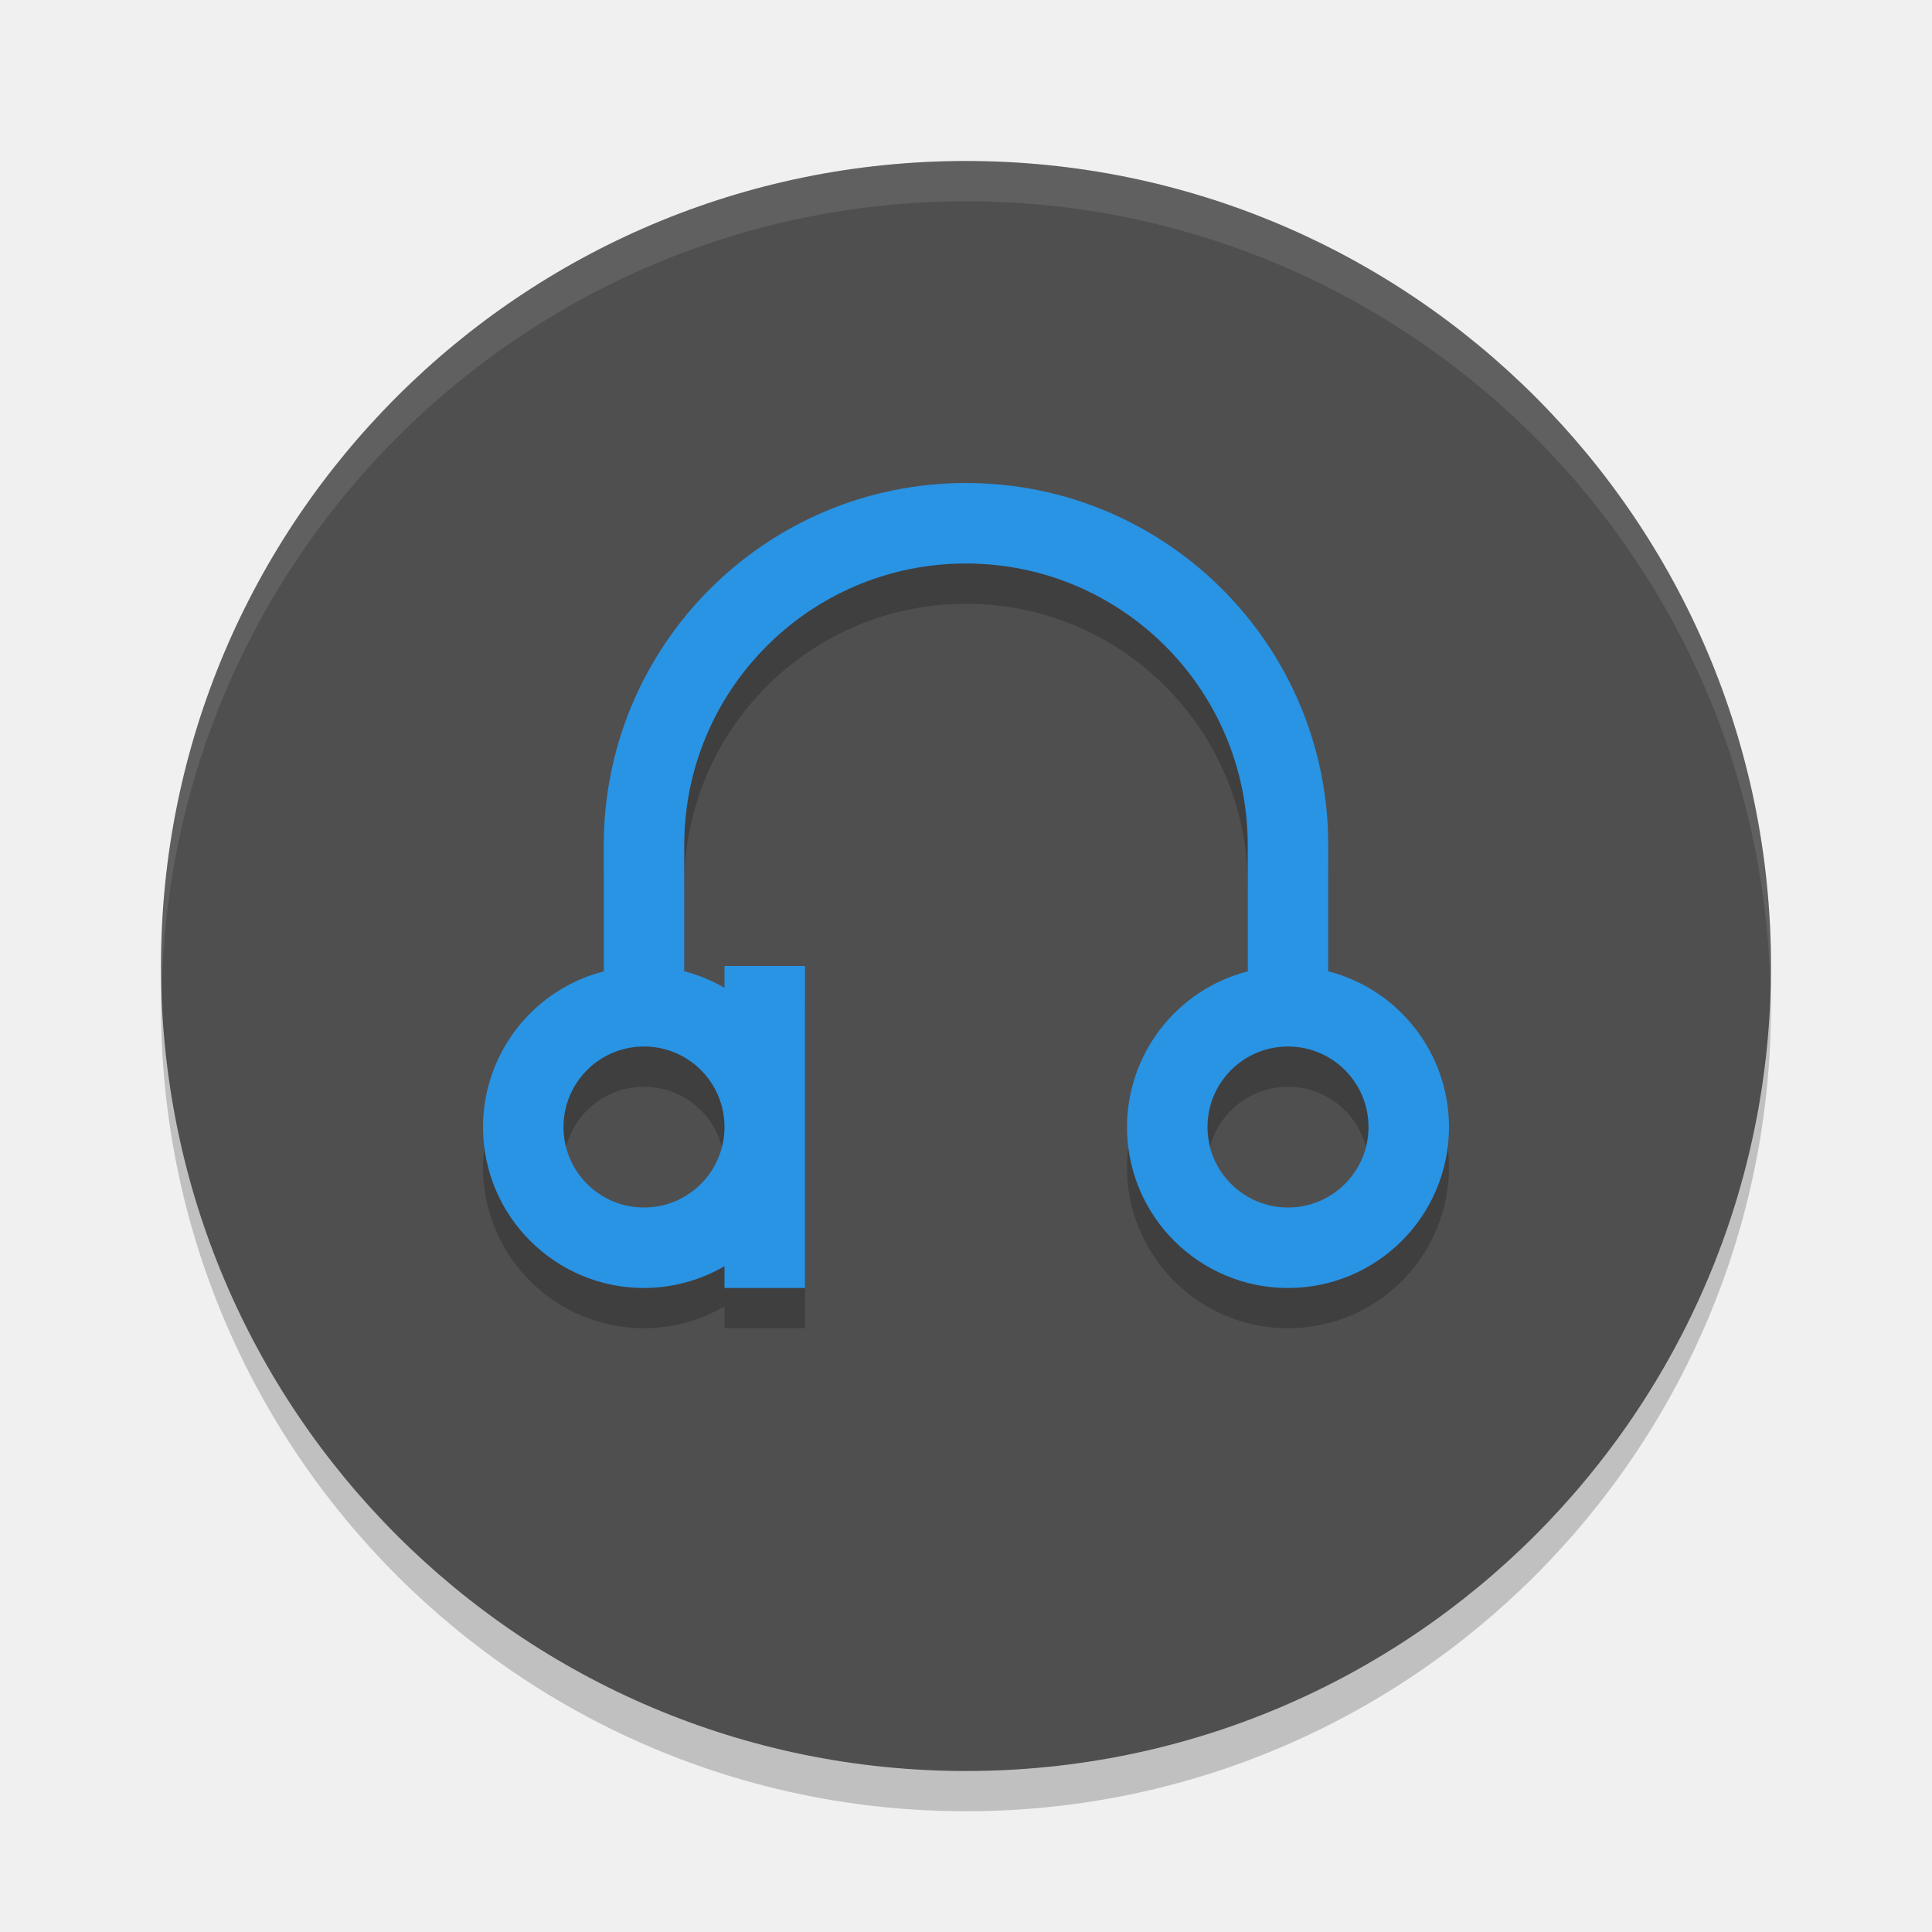
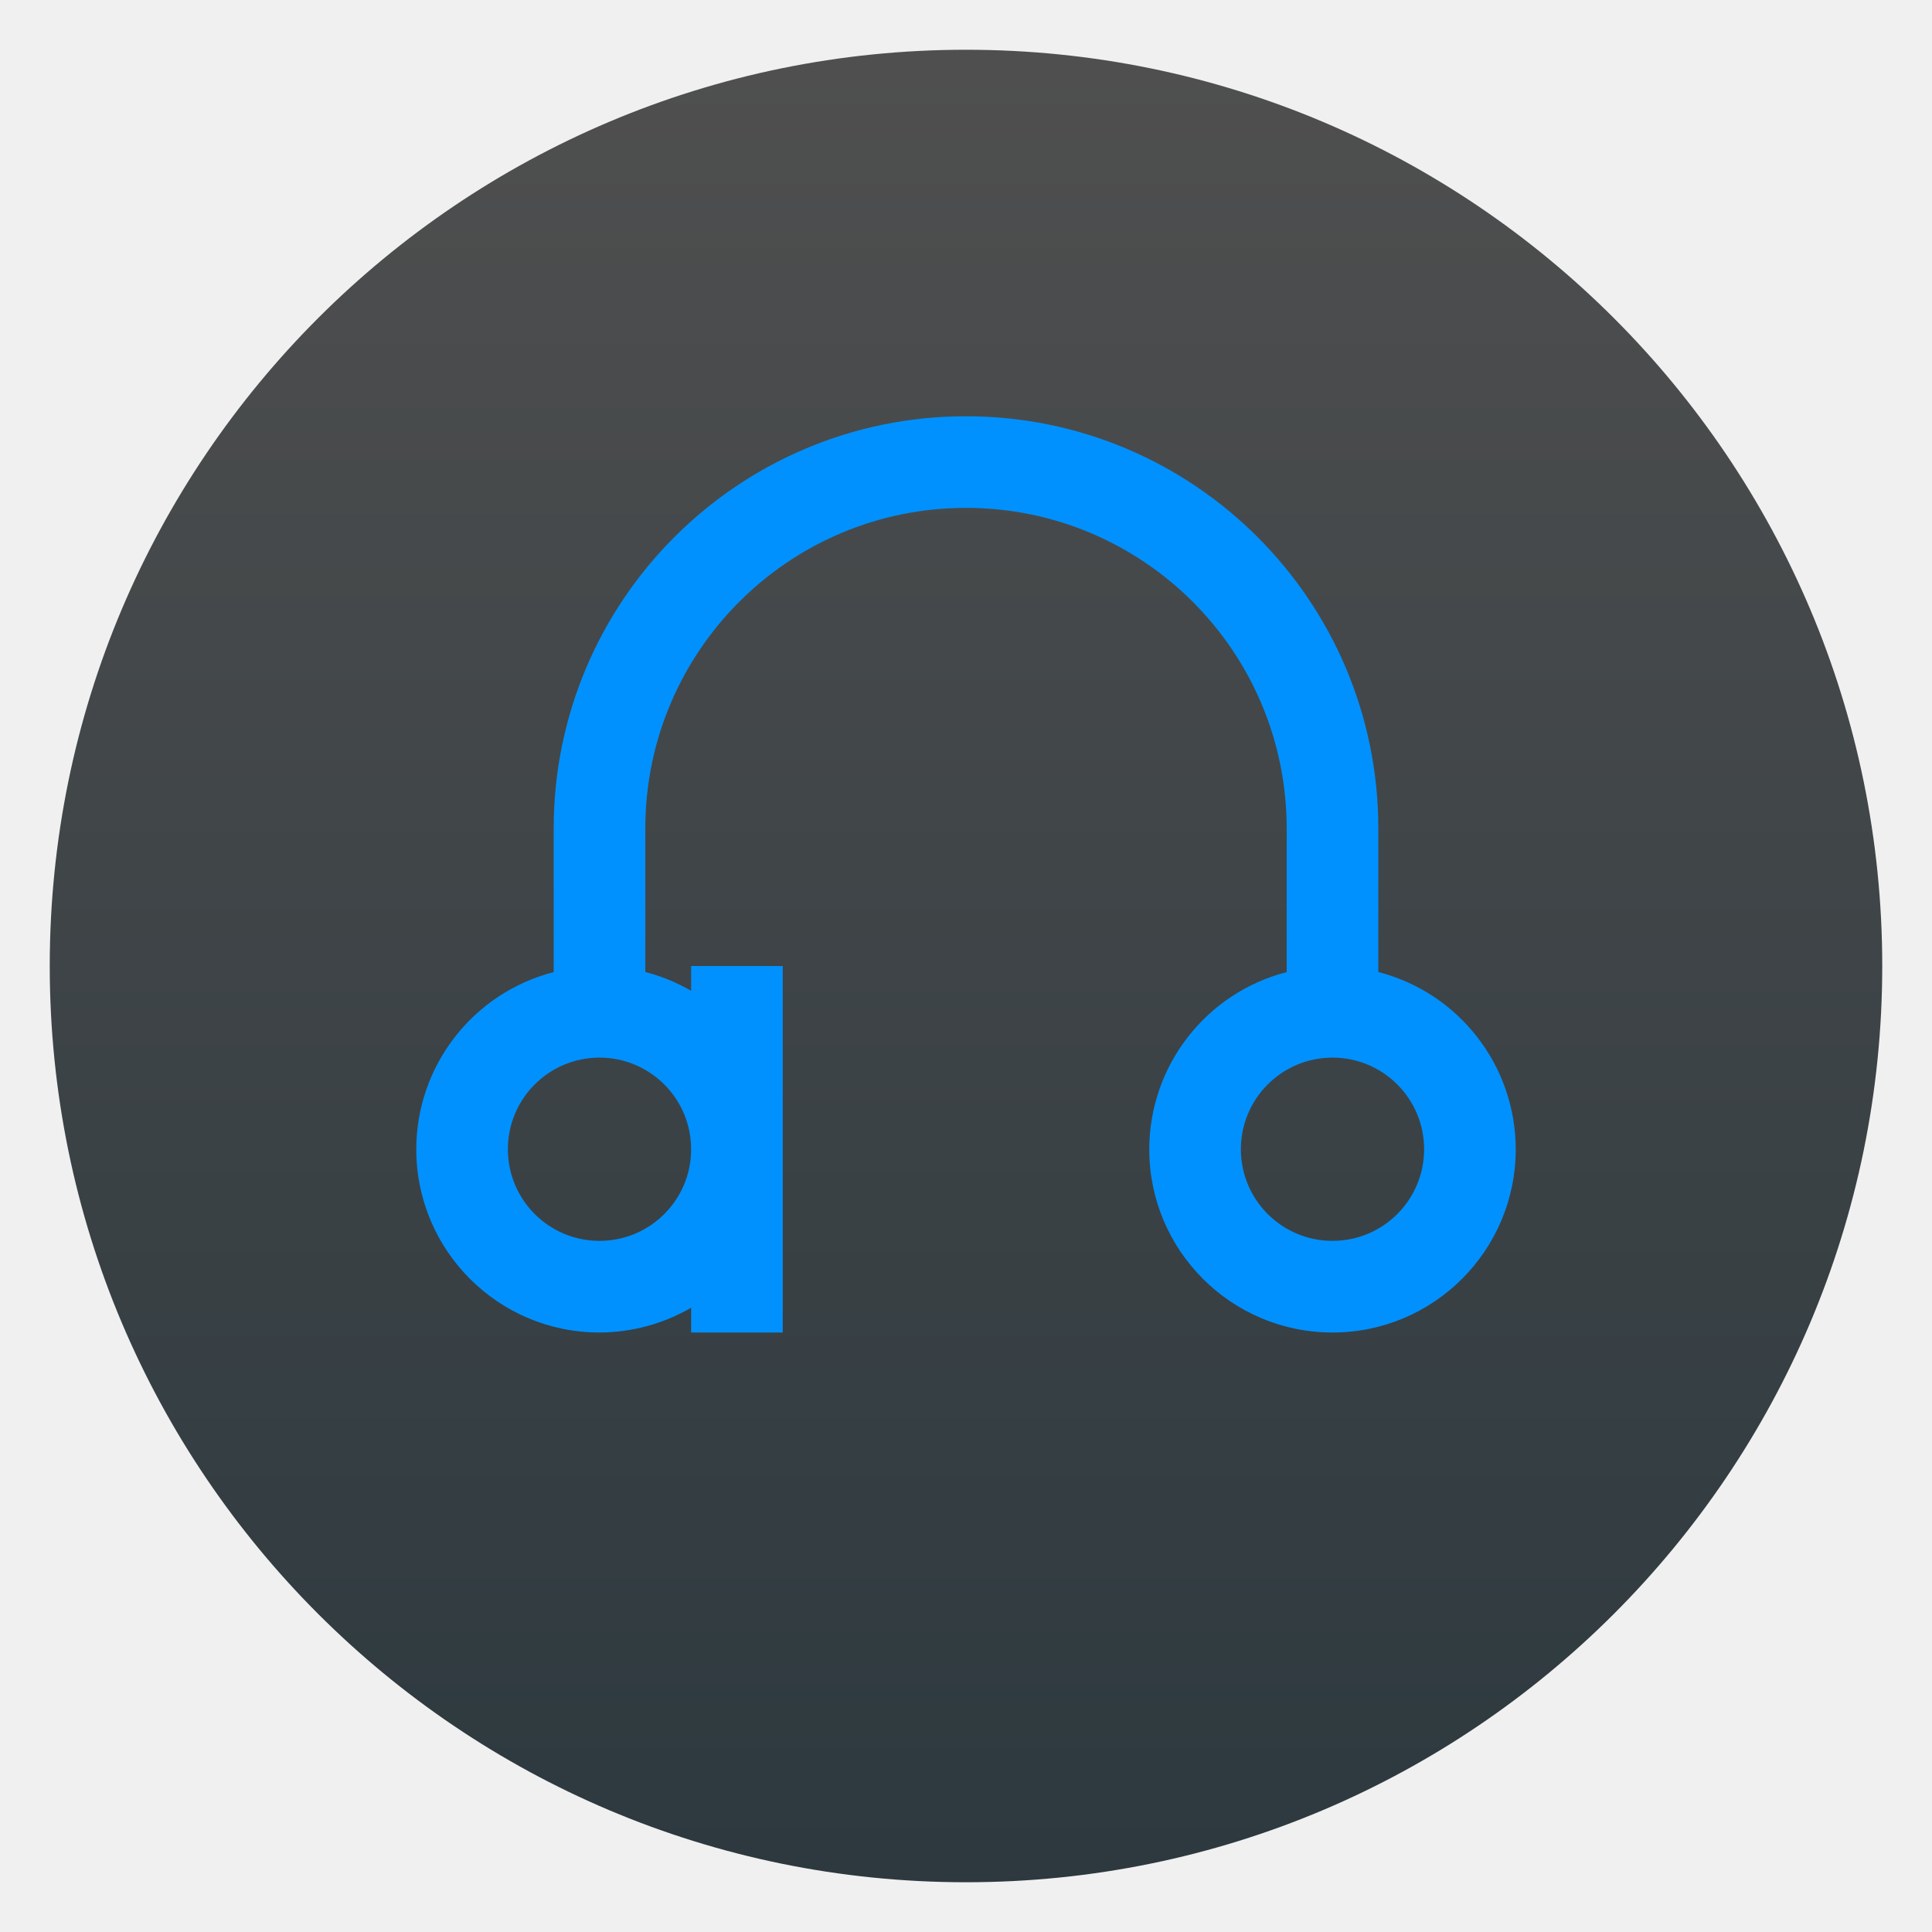
- <svg xmlns="http://www.w3.org/2000/svg" width="48" height="48">
-   <circle cx="24" cy="25" r="20" opacity=".2" />
-   <circle cx="24" cy="24" r="20" fill="#4f4f4f" />
-   <path d="m24 4a20 20 0 0 0 -20 20 20 20 0 0 0 .021.582 20 20 0 0 1 19.979-19.582 20 20 0 0 1 19.979 19.418 20 20 0 0 0 .021-.418 20 20 0 0 0 -20-20z" fill="#fff" opacity=".1" />
-   <path d="m24 13c-4.971 0-9 4.029-9 9v3.133c-1.764.455-2.997 2.045-3 3.867 0 2.209 1.791 4 4 4 .703-.002 1.392-.188 2-.541v.541h2v-4-4h-2v.541c-.313-.181-.65-.319-1-.41v-3.131c0-3.866 3.134-7 7-7s7 3.134 7 7v3.133c-1.764.455-2.997 2.045-3 3.867 0 2.209 1.791 4 4 4s4-1.791 4-4c-.002-1.823-1.235-3.414-3-3.869v-3.131c0-4.971-4.029-9-9-9zm-8 14c1.105 0 2 .895 2 2s-.895 2-2 2-2-.895-2-2 .895-2 2-2zm16 0c1.105 0 2 .895 2 2s-.895 2-2 2-2-.895-2-2 .895-2 2-2z" opacity=".2" />
-   <path d="m24 12c-4.971 0-9 4.029-9 9v3.133c-1.764.455-2.997 2.045-3 3.867 0 2.209 1.791 4 4 4 .703-.002 1.392-.188 2-.541v.541h2v-4-4h-2v.541c-.313-.181-.65-.319-1-.41v-3.131c0-3.866 3.134-7 7-7s7 3.134 7 7v3.133c-1.764.455-2.997 2.045-3 3.867 0 2.209 1.791 4 4 4s4-1.791 4-4c-.002-1.823-1.235-3.414-3-3.869v-3.131c0-4.971-4.029-9-9-9zm-8 14c1.105 0 2 .895 2 2s-.895 2-2 2-2-.895-2-2 .895-2 2-2zm16 0c1.105 0 2 .895 2 2s-.895 2-2 2-2-.895-2-2 .895-2 2-2z" fill="#2993e4" />
+ <svg xmlns="http://www.w3.org/2000/svg" clip-rule="evenodd" fill-rule="evenodd" stroke-linejoin="round" stroke-miterlimit="2" viewBox="0 0 48 48">
+   <linearGradient id="a" gradientTransform="matrix(0 -45.528 45.528 0 24 46.764)" gradientUnits="userSpaceOnUse" x1="0" x2="1" y1="0" y2="0">
+     <stop offset="0" stop-color="#2d393f" />
+     <stop offset="1" stop-color="#4f4f4f" />
+   </linearGradient>
+   <circle cx="24" cy="24" fill="url(#a)" r="22.764" />
+   <path d="m24 10.342c-5.657 0-10.244 4.586-10.244 10.243v3.566c-2.008.519-3.411 2.328-3.414 4.402 0 2.514 2.038 4.553 4.552 4.553.8-.002 1.585-.215 2.277-.616v.616h2.276v-9.106h-2.276v.616c-.357-.207-.74-.364-1.138-.467v-3.564c0-4.4 3.567-7.967 7.967-7.967s7.967 3.567 7.967 7.967v3.566c-2.007.519-3.411 2.328-3.414 4.402 0 2.514 2.038 4.553 4.553 4.553 2.514 0 4.552-2.039 4.552-4.553-.002-2.075-1.406-3.885-3.414-4.404v-3.564c0-5.657-4.587-10.243-10.244-10.243zm-9.106 15.934c1.258 0 2.277 1.02 2.277 2.277s-1.019 2.276-2.277 2.276c-1.257 0-2.276-1.019-2.276-2.276s1.019-2.277 2.276-2.277zm18.212 0c1.257 0 2.276 1.02 2.276 2.277s-1.019 2.276-2.276 2.276c-1.258 0-2.277-1.019-2.277-2.276s1.019-2.277 2.277-2.277z" fill="#0091ff" fill-rule="nonzero" />
</svg>
